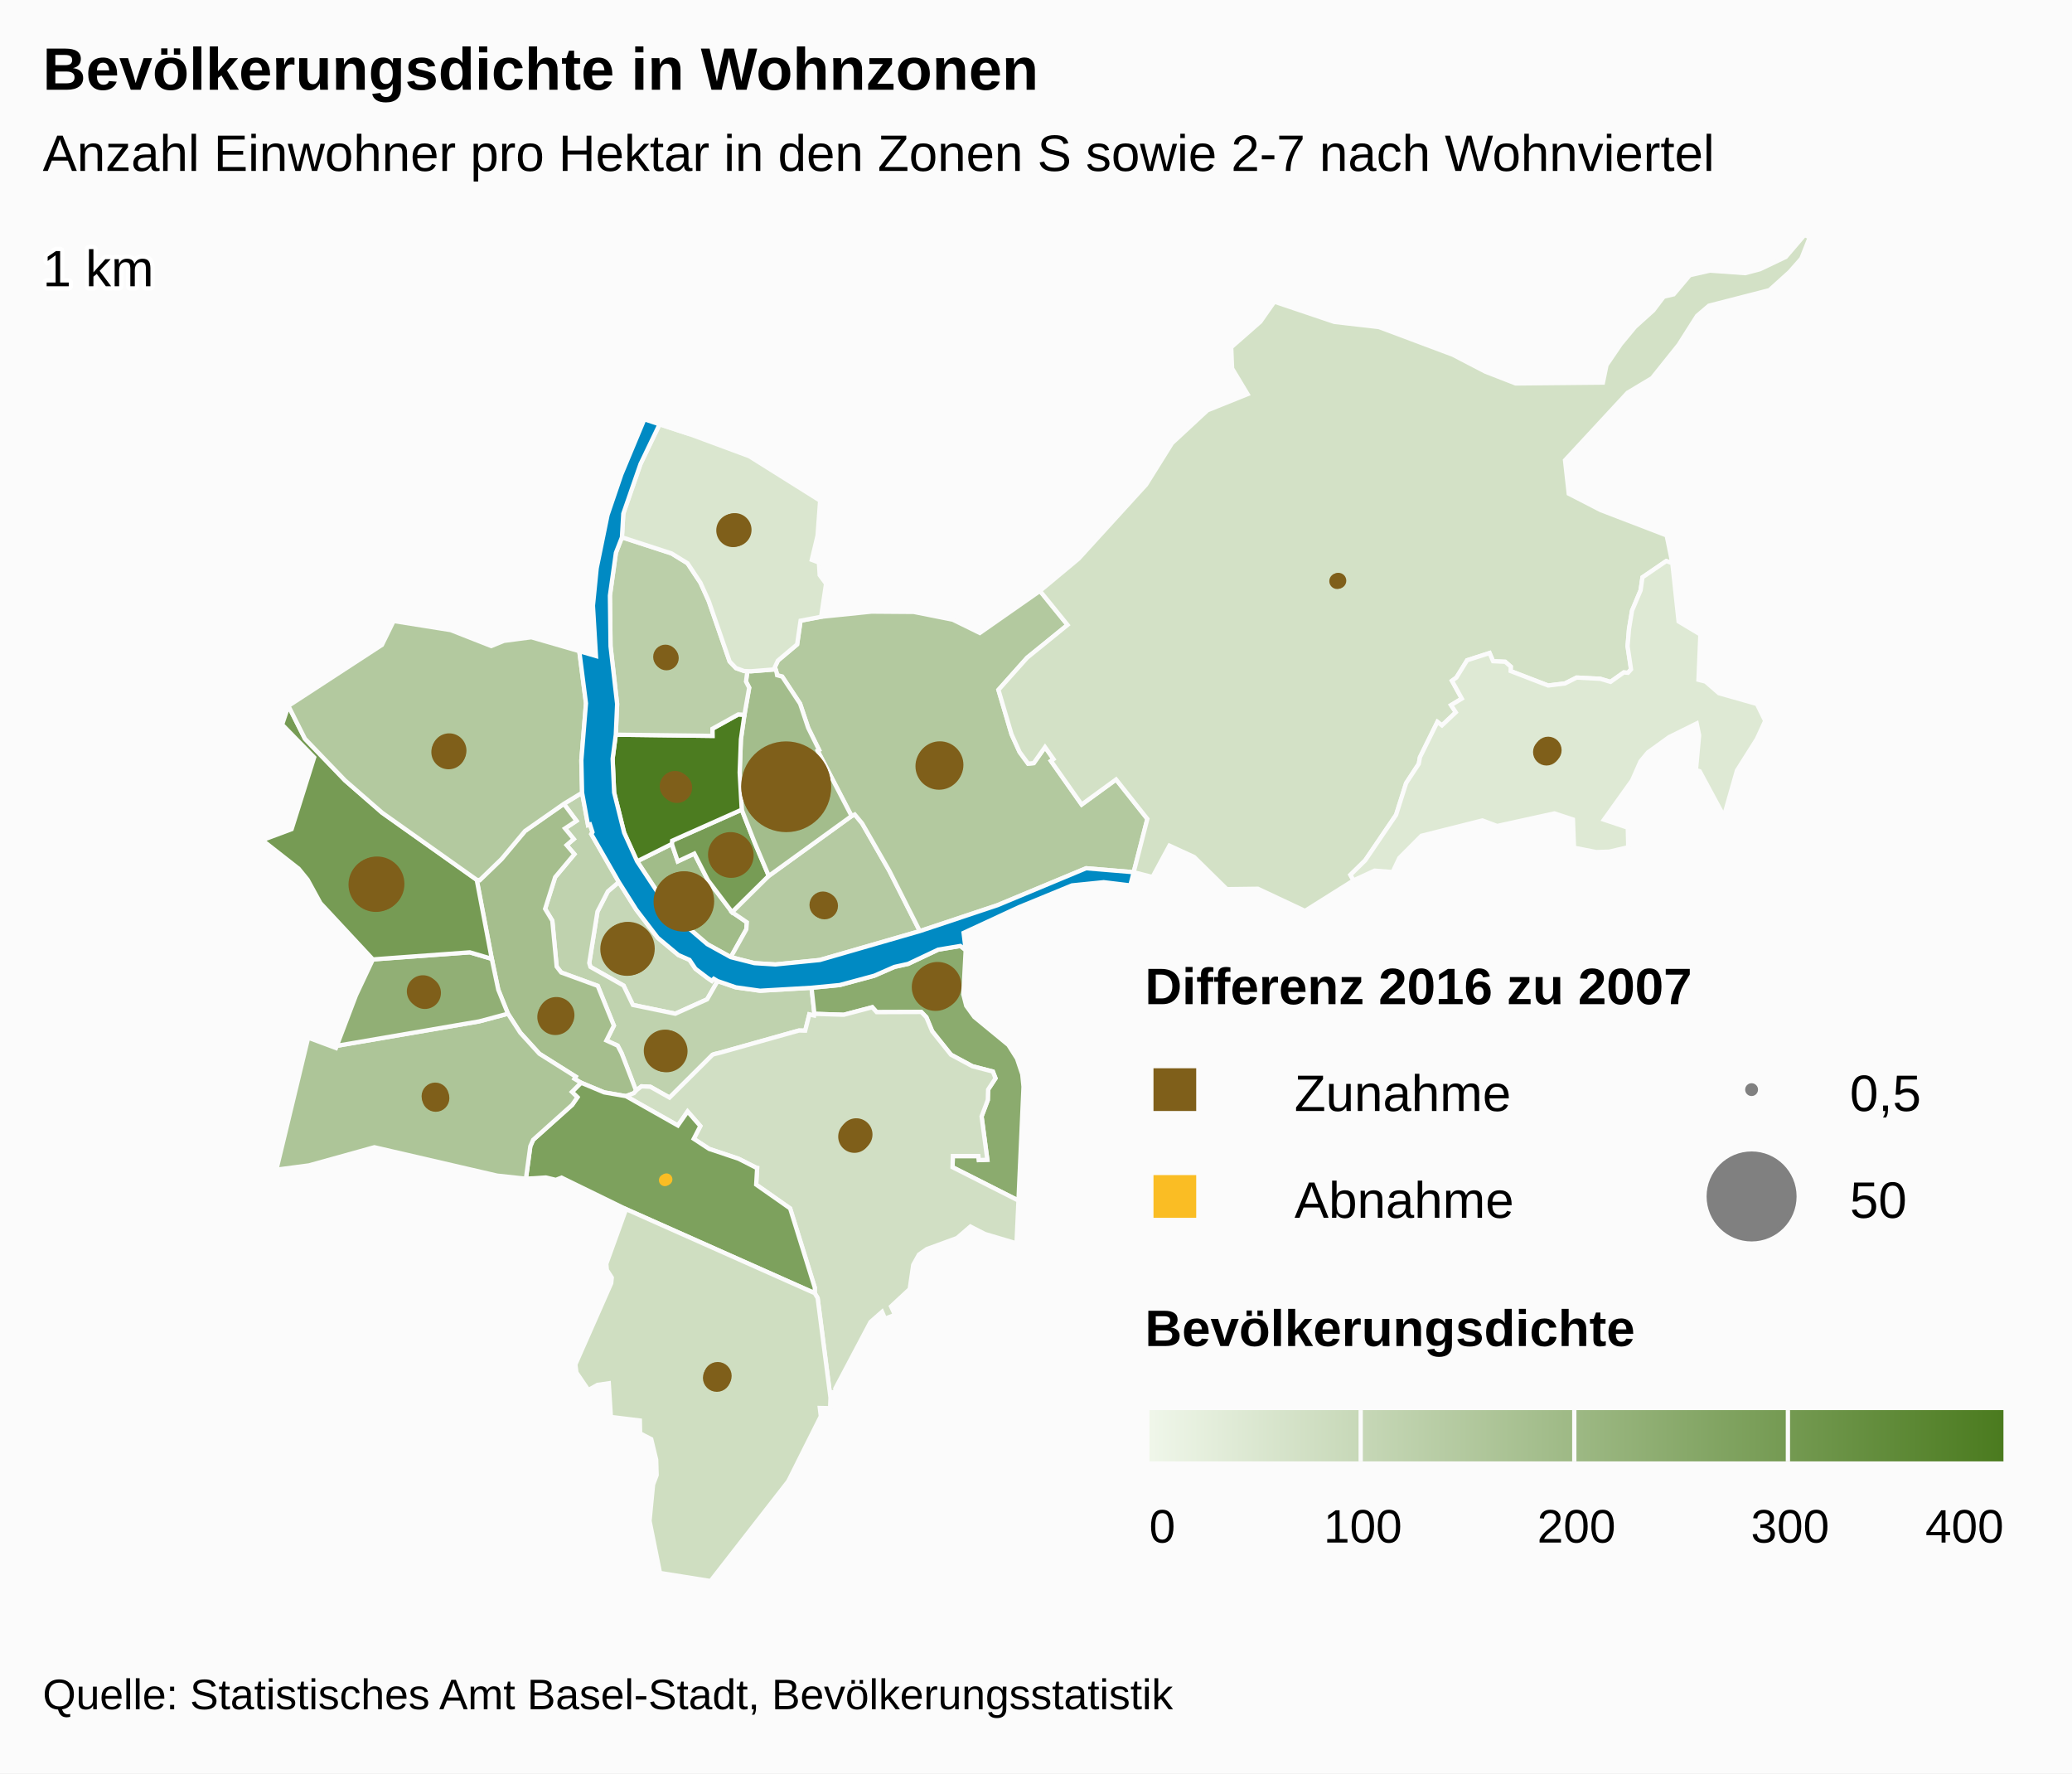
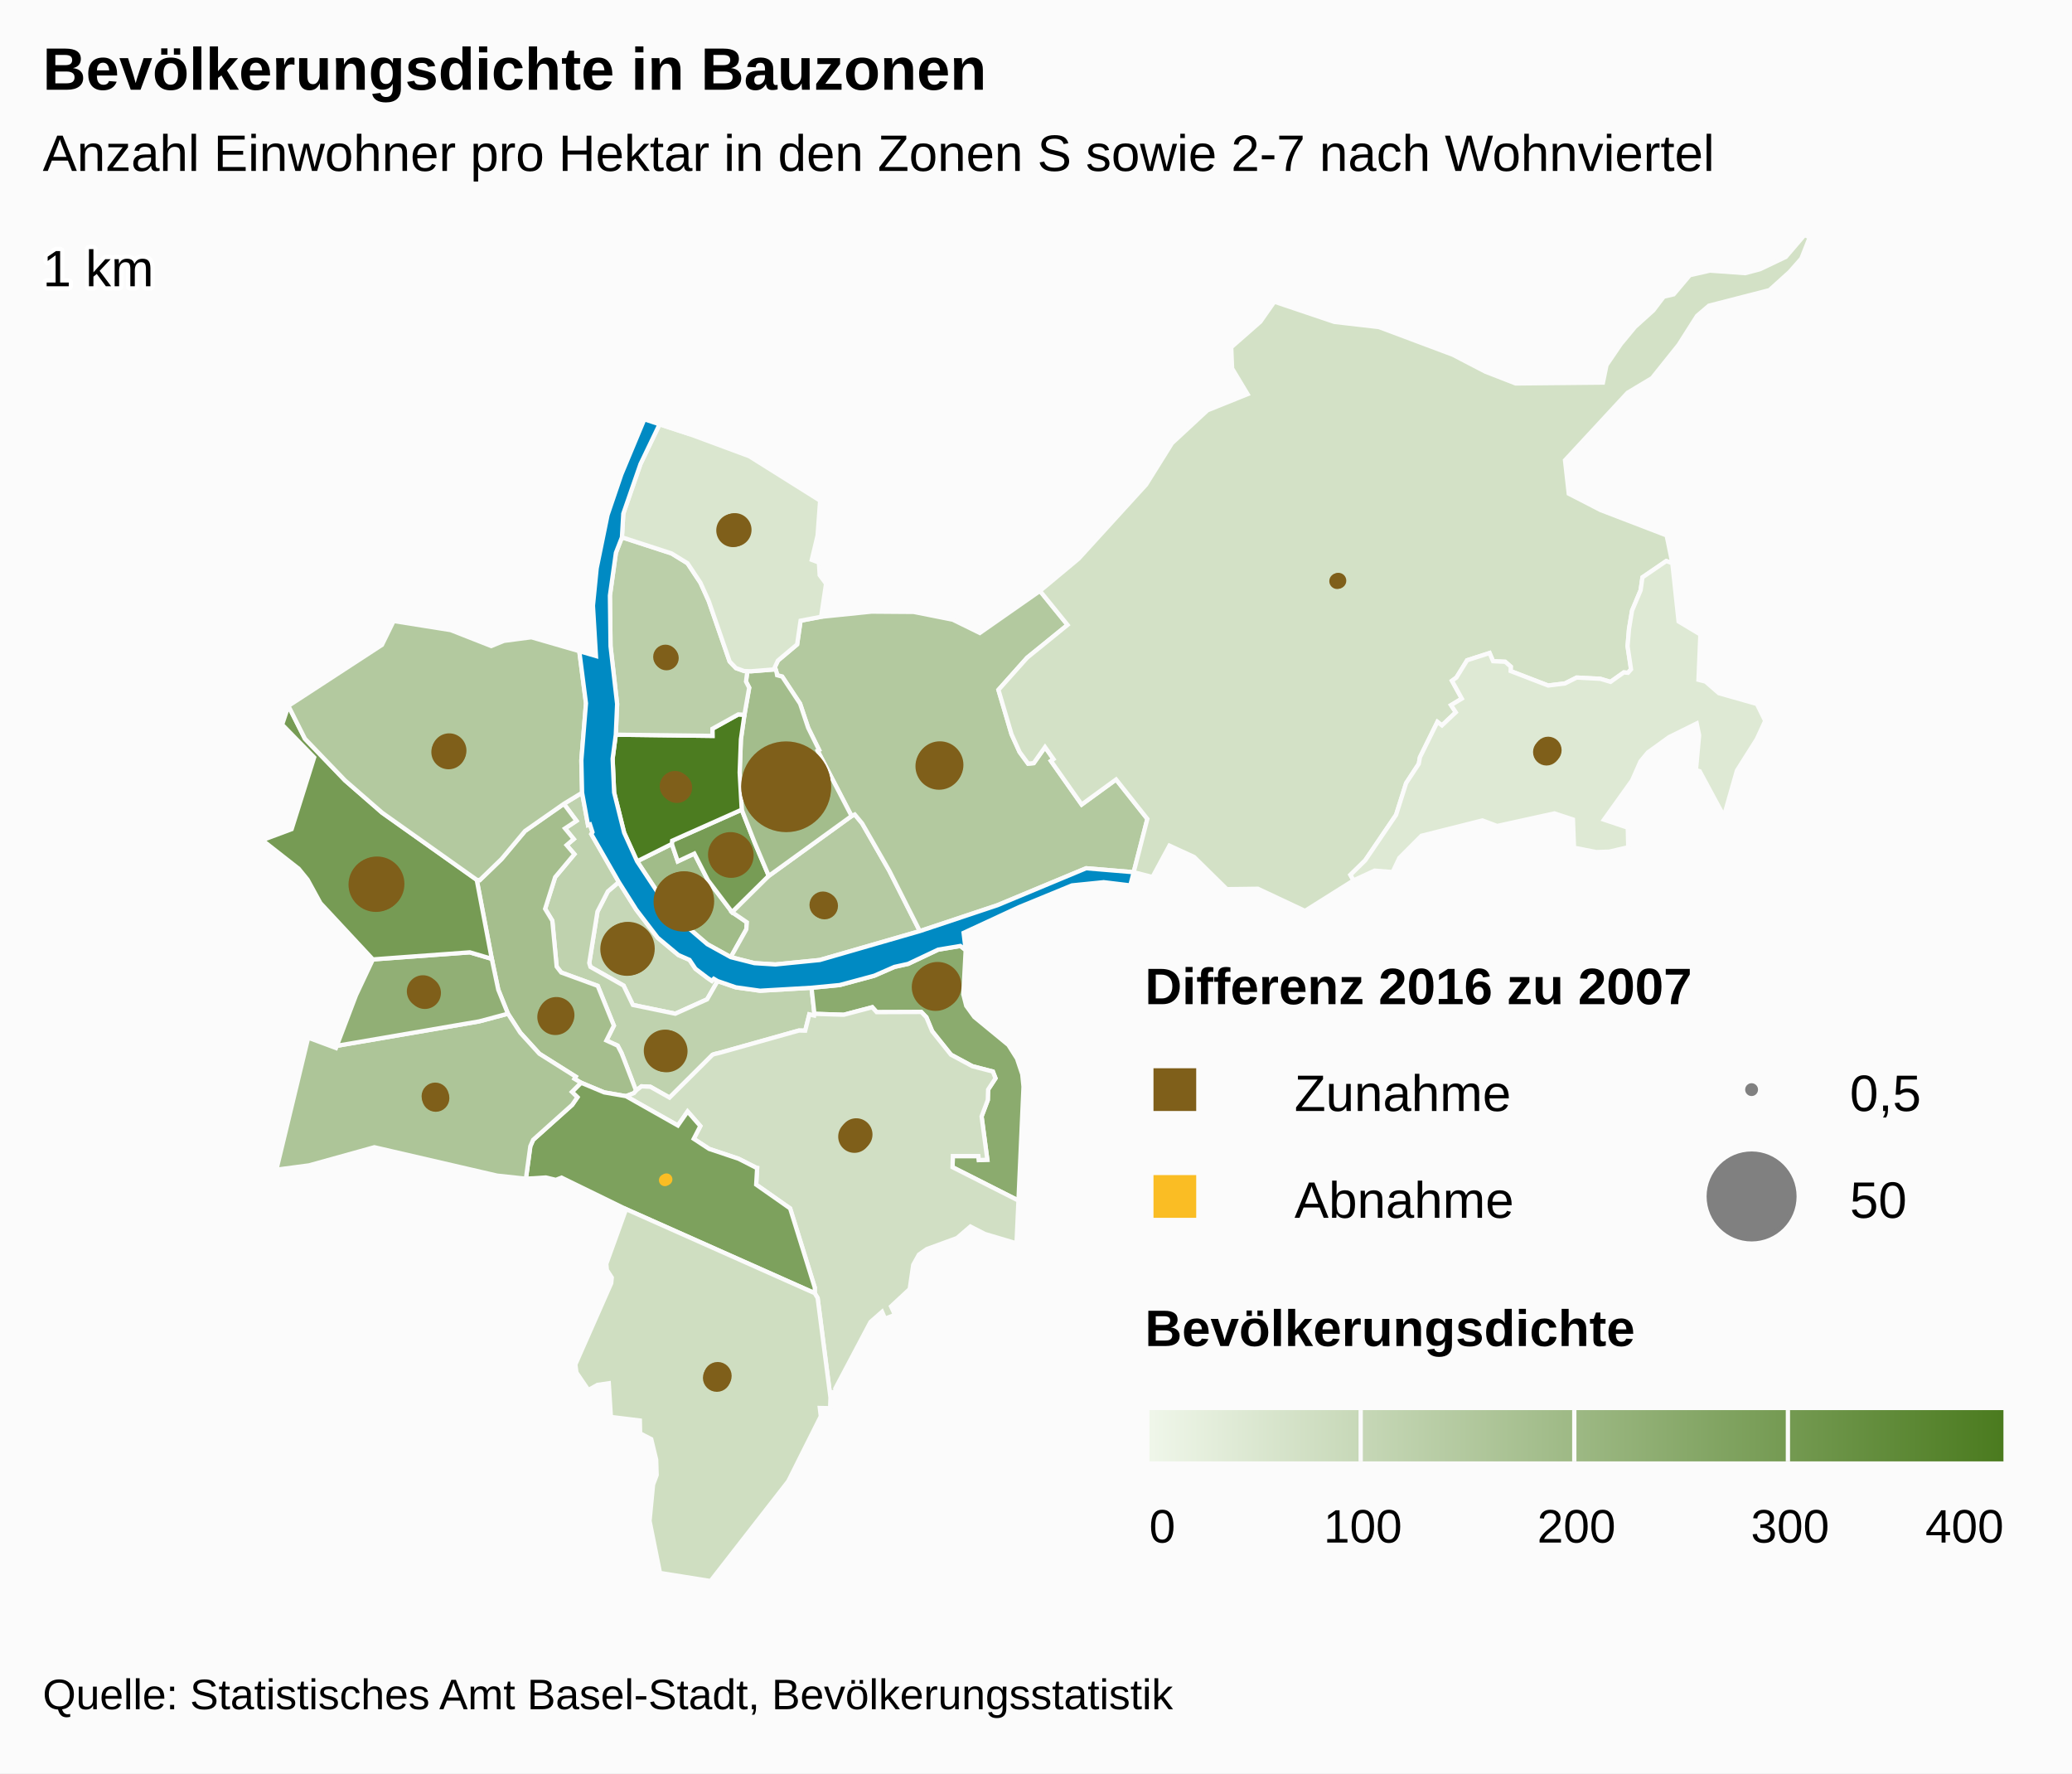
<svg xmlns="http://www.w3.org/2000/svg" version="1.1" class="highcharts-root" style="font-family:arial;font-size:12px;" viewBox="0 0 485 415">
  <defs>
    <linearGradient x1="0" y1="0" x2="1" y2="0" id="b">
      <stop offset="0" stop-color="#eff6e9" stop-opacity="1" />
      <stop offset="1" stop-color="#4b7b1f" stop-opacity="1" />
    </linearGradient>
    <clipPath id="a">
      <rect x="0" y="0" width="465" height="315" fill="none" />
    </clipPath>
  </defs>
  <rect fill="#fbfbfb" class="highcharts-background" x="0" y="0" width="485" height="415" rx="0" ry="0" />
  <rect fill="none" class="highcharts-plot-background" x="10" y="55" width="465" height="315" />
  <g class="highcharts-pane-group" />
  <rect fill="none" class="highcharts-plot-border" x="10" y="55" width="465" height="315" />
  <g class="highcharts-series-group">
    <g class="highcharts-series highcharts-series-0 highcharts-map-series highcharts-color-0 " transform="translate(10,55) scale(1 1)">
      <g transform="translate(0,0) scale(1 1)">
        <path fill="rgb(198,215,183)" d="M 157.972 174.592 L 157.077 174.065 156.625 174.551 155.563 173.825 152.79 171.721 151.401 169.638 148.789 168.493 143.944 164.445 138.938 157.892 134.848 151.419 132.278 153.614 129.849 158.347 127.928 170.361 128.205 171.278 135.964 175.655 138.146 180.185 148.061 182.233 155.517 178.87 157.972 174.592 Z" stroke="#fbfbfb" stroke-width="1" vector-effect="non-scaling-stroke" class="highcharts-point highcharts-color-0" />
        <path fill="rgb(191,210,174)" d="M 121.977 133.12 L 124.936 137.091 122.254 138.872 124.295 141.357 122.63 142.778 124.451 144.898 119.943 150.282 117.598 157.691 119.281 160.466 120.302 171.215 121.365 172.593 129.912 175.717 133.69 185.026 131.948 188.505 134.58 189.712 135.475 191.423 135.643 191.842 136.189 193.237 138.887 200.247 138.887 200.247 139.017 200.104 140.161 199.229 142.239 199.335 146.721 201.865 156.783 191.842 157.187 191.697 157.629 191.582 158.457 191.385 176.971 186.179 177.086 186.168 178.478 186.203 179.439 182.393 180.56 182.655 180.63 182.263 179.953 176.156 167.912 176.855 162.232 176.058 157.972 174.592 155.517 178.87 148.061 182.233 138.146 180.185 135.964 175.655 128.205 171.278 127.928 170.361 129.849 158.347 132.278 153.614 134.848 151.419 128.409 140.194 128.681 139.746 128.095 137.936 127.639 138.083 126.254 130.516 121.977 133.12 Z" stroke="#fbfbfb" stroke-width="1" vector-effect="non-scaling-stroke" class="highcharts-point highcharts-color-0" />
        <path fill="rgb(165,190,141)" d="M 121.977 133.12 L 124.936 137.091 122.254 138.872 124.295 141.357 122.63 142.778 124.451 144.898 119.943 150.282 117.598 157.691 119.281 160.466 120.302 171.215 121.365 172.593 129.912 175.717 133.69 185.026 131.948 188.505 134.58 189.712 135.475 191.423 135.643 191.842 136.189 193.237 138.887 200.247 138.887 200.247 138.362 200.826 136.522 201.534 136.494 201.524 131.423 200.646 126.006 198.385 124.453 197.454 124.755 196.962 116.254 191.603 111.783 186.688 108.895 182.23 106.632 176.616 105.112 169.391 101.59 150.901 102.302 150.966 107.387 146.048 112.893 139.471 121.977 133.12 Z" stroke="#fbfbfb" stroke-width="1" vector-effect="non-scaling-stroke" class="highcharts-point highcharts-color-0" />
        <path fill="rgb(139,171,110)" d="M 216.038 167.338 L 215.489 177.701 216.166 180.385 218.061 183.003 226.039 189.559 228.056 192.744 229.279 196.4 229.573 199.314 228.392 225.964 212.962 218.156 213.041 215.55 219.022 215.554 219.126 216.488 221.11 216.408 219.762 206.28 221.218 202.433 221.288 199.992 223.02 197.347 222.403 195.767 217.615 194.528 212.593 191.828 208.195 186.331 206.842 183.068 205.651 181.829 195.208 181.868 194.177 180.719 187.502 182.482 180.63 182.263 179.953 176.156 186.563 175.522 194.647 173.34 199.351 171.282 202.565 170.569 209.596 167.243 214.792 166.377 216.038 167.338 Z" stroke="#fbfbfb" stroke-width="1" vector-effect="non-scaling-stroke" class="highcharts-point highcharts-color-0" />
        <path fill="rgb(209,223,196)" d="M 136.55 201.544 L 148.667 208.394 150.948 205.117 153.927 208.527 152.386 211.508 155.98 213.866 162.881 216.177 166.978 218.26 167.009 218.293 167.018 218.305 167.074 218.321 167.226 218.346 167.001 222.229 174.946 227.8 180.721 246.347 180.709 247.637 181.387 248.779 184.392 272.094 184.565 270.855 185.584 270.713 185.519 269.965 193.763 254.374 196.467 251.998 197.158 253.604 199.488 252.705 198.568 250.728 202.936 246.669 203.761 241.001 205.103 238.601 206.936 237.319 214.015 234.726 217.143 232.038 220.524 233.772 227.94 235.974 228.392 225.964 212.962 218.156 213.041 215.55 219.022 215.554 219.126 216.488 221.11 216.408 219.762 206.28 221.218 202.433 221.288 199.992 223.02 197.347 222.403 195.767 217.615 194.528 212.593 191.828 208.195 186.331 206.842 183.068 205.651 181.829 195.208 181.868 194.177 180.719 187.502 182.482 180.63 182.263 180.56 182.655 179.439 182.393 178.478 186.203 177.086 186.168 176.971 186.179 158.457 191.385 157.629 191.582 157.187 191.697 156.783 191.842 146.721 201.865 142.239 199.335 140.161 199.229 139.017 200.104 138.887 200.247 138.362 200.826 136.522 201.534 136.55 201.544 Z" stroke="#fbfbfb" stroke-width="1" vector-effect="non-scaling-stroke" class="highcharts-point highcharts-color-0" />
        <path fill="rgb(125,161,93)" d="M 136.494 201.524 L 136.55 201.544 148.667 208.394 150.948 205.117 153.927 208.527 152.386 211.508 155.98 213.866 162.881 216.177 166.978 218.26 167.009 218.293 167.018 218.305 167.074 218.321 167.226 218.346 167.001 222.229 174.946 227.8 180.721 246.347 180.709 247.637 136.546 227.971 121.434 220.594 120.11 221.12 117.769 220.561 113.099 220.851 114.136 213.251 114.797 211.746 123.941 203.552 125.155 201.779 123.872 200.529 126.006 198.385 131.423 200.646 136.494 201.524 Z" stroke="#fbfbfb" stroke-width="1" vector-effect="non-scaling-stroke" class="highcharts-point highcharts-color-0" />
        <path fill="rgb(207,222,193)" d="M 136.546 227.971 L 180.709 247.637 181.387 248.779 184.392 272.094 184.307 274.549 181.893 274.497 182.127 276.448 174.503 291.651 156.324 315 144.494 313.108 142.044 300.922 142.87 292.44 143.708 290.203 143.595 286.596 142.436 281.789 139.836 280.444 139.776 277.433 132.996 276.599 132.502 268.715 129.859 269.095 127.726 270.3 124.927 266.203 124.683 264.319 133.074 245.296 133.202 243.988 132.058 242.212 131.923 240.766 136.546 227.971 Z" stroke="#fbfbfb" stroke-width="1" vector-effect="non-scaling-stroke" class="highcharts-point highcharts-color-0" />
        <path fill="rgb(173,197,152)" d="M 123.872 200.529 L 125.155 201.779 123.941 203.552 114.797 211.746 114.136 213.251 113.099 220.851 106.369 220.126 77.629 213.483 62.322 217.729 54.7 218.732 62.138 187.843 68.637 190.261 68.832 189.747 102.156 184.029 108.895 182.23 111.783 186.688 116.254 191.603 124.755 196.962 124.453 197.454 126.006 198.385 123.872 200.529 Z" stroke="#fbfbfb" stroke-width="1" vector-effect="non-scaling-stroke" class="highcharts-point highcharts-color-0" />
        <path fill="rgb(145,175,117)" d="M 80.807 169.266 L 77.282 169.526 73.334 177.906 68.832 189.747 102.156 184.029 108.895 182.23 106.632 176.616 105.112 169.391 99.962 167.87 84.021 169.029 80.807 169.266 Z" stroke="#fbfbfb" stroke-width="1" vector-effect="non-scaling-stroke" class="highcharts-point highcharts-color-0" />
        <path fill="rgb(118,155,84)" d="M 80.807 169.266 L 77.282 169.526 65.004 156.342 61.999 150.851 59.928 148.307 51.39 141.614 58.261 139.047 63.541 122.253 56.046 114.571 57.504 110.195 61.379 117.884 70.76 127.635 79.439 135.192 101.59 150.901 105.112 169.391 99.962 167.87 84.021 169.029 80.807 169.266 Z" stroke="#fbfbfb" stroke-width="1" vector-effect="non-scaling-stroke" class="highcharts-point highcharts-color-0" />
        <path fill="rgb(179,201,159)" d="M 121.977 133.12 L 112.893 139.471 107.387 146.048 102.302 150.966 101.59 150.901 79.439 135.192 70.76 127.635 61.379 117.884 57.504 110.195 79.403 95.922 82.137 90.336 95.495 92.459 104.984 96.187 107.978 94.973 114.375 94.135 125.597 97.387 127.163 109.597 126.08 122.924 126.254 130.516 121.977 133.12 Z" stroke="#fbfbfb" stroke-width="1" vector-effect="non-scaling-stroke" class="highcharts-point highcharts-color-0" />
        <path fill="rgb(161,188,137)" d="M 161.054 168.999 L 164.692 162.493 164.822 160.843 161.369 158.477 155.718 151.008 152.524 144.761 148.645 146.58 147.259 142.505 139.128 146.566 147.251 158.828 155.563 165.963 161.054 168.999 Z" stroke="#fbfbfb" stroke-width="1" vector-effect="non-scaling-stroke" class="highcharts-point highcharts-color-0" />
        <path fill="rgb(119,156,85)" d="M 161.369 158.477 L 155.718 151.008 152.524 144.761 148.645 146.58 147.259 142.505 147.329 141.75 163.62 134.483 166.623 142.133 167.809 144.947 169.948 149.986 161.369 158.477 Z" stroke="#fbfbfb" stroke-width="1" vector-effect="non-scaling-stroke" class="highcharts-point highcharts-color-0" />
        <path fill="rgb(181,202,162)" d="M 161.369 158.477 L 169.948 149.986 189.329 135.972 190.074 135.613 191.795 137.684 198.182 148.818 205.304 162.905 181.887 169.668 171.496 170.707 166.592 170.404 161.054 168.999 164.692 162.493 164.822 160.843 161.369 158.477 Z" stroke="#fbfbfb" stroke-width="1" vector-effect="non-scaling-stroke" class="highcharts-point highcharts-color-0" />
        <path fill="rgb(179,201,159)" d="M 171.789 102.426 L 171.895 103.017 173.089 103.338 177.274 109.672 179.171 115.342 181.72 120.497 181.38 120.682 189.329 135.972 190.074 135.613 191.795 137.684 198.182 148.818 205.304 162.905 223.452 156.852 244.234 148.193 255.365 149.119 255.365 149.119 258.564 136.649 251.243 127.417 243.187 133.281 236.516 123.814 235.998 123.078 236.599 122.654 234.612 119.835 231.969 123.591 230.652 123.712 228.665 121.006 226.775 116.844 225.33 111.948 223.705 106.445 230.432 98.914 239.883 91.246 233.427 83.289 219.35 93.128 213.019 90.024 203.884 88.209 193.998 88.136 182.198 89.343 177.393 90.258 176.585 95.807 172.089 99.592 171.372 101.125 171.789 102.426 Z" stroke="#fbfbfb" stroke-width="1" vector-effect="non-scaling-stroke" class="highcharts-point highcharts-color-0" />
        <path fill="rgb(163,189,140)" d="M 171.789 102.426 L 171.895 103.017 173.089 103.338 177.274 109.672 179.171 115.342 181.72 120.497 181.38 120.682 189.329 135.972 169.948 149.986 167.809 144.947 166.623 142.133 163.62 134.483 163.137 125.786 163.426 118.027 164.249 112.276 165.365 105.947 164.62 104.5 164.935 102.065 164.935 102.065 165.8 102.093 171.536 101.638 171.789 102.426 Z" stroke="#fbfbfb" stroke-width="1" vector-effect="non-scaling-stroke" class="highcharts-point highcharts-color-0" />
        <path fill="rgb(76,124,32)" d="M 164.249 112.276 L 163.426 118.027 163.137 125.786 163.62 134.483 147.329 141.75 147.259 142.505 139.128 146.566 136.098 139.882 133.752 130.478 133.397 122.564 134.14 116.935 156.776 117.214 156.76 115.546 162.817 112.186 164.249 112.276 Z" stroke="#fbfbfb" stroke-width="1" vector-effect="non-scaling-stroke" class="highcharts-point highcharts-color-0" />
        <path fill="rgb(187,207,169)" d="M 164.249 112.276 L 162.817 112.186 156.76 115.546 156.776 117.214 134.14 116.935 134.453 109.749 132.912 96.241 132.765 84.375 134.169 74.356 135.578 70.739 147.176 74.51 150.925 76.811 153.958 81.383 155.894 85.666 160.787 99.809 162.265 101.349 164.188 102.042 164.935 102.065 164.935 102.065 164.62 104.5 165.365 105.947 164.249 112.276 Z" stroke="#fbfbfb" stroke-width="1" vector-effect="non-scaling-stroke" class="highcharts-point highcharts-color-0" />
        <path fill="rgb(218,230,207)" d="M 164.188 102.042 L 162.265 101.349 160.787 99.809 155.894 85.666 153.958 81.383 150.925 76.811 147.176 74.51 135.578 70.739 135.898 65.204 139.923 53.588 144.387 44.293 151.58 46.654 165.392 51.772 181.968 62.17 181.37 70.336 180.012 76.023 181.681 76.646 181.865 79.6 183.355 81.603 182.198 89.343 177.393 90.258 176.585 95.807 172.089 99.592 171.372 101.125 171.536 101.638 165.8 102.093 164.935 102.065 164.188 102.042 Z" stroke="#fbfbfb" stroke-width="1" vector-effect="non-scaling-stroke" class="highcharts-point highcharts-color-0" />
        <path fill="rgb(211,225,198)" d="M 235.998 123.078 L 236.599 122.654 234.612 119.835 231.969 123.591 230.652 123.712 228.665 121.006 226.775 116.844 225.33 111.948 223.705 106.445 230.432 98.914 239.883 91.246 233.427 83.289 242.466 75.762 258.27 58.42 264.327 48.723 272.627 41.027 282.022 37.243 278.404 31.22 278.199 26.274 285.014 20.292 288.296 15.603 302.342 20.337 312.786 21.545 330.064 28.017 337.708 31.988 344.776 34.74 365.204 34.539 366.045 30.445 369.376 25.549 372.702 21.525 376.997 17.648 379.439 14.43 381.763 13.88 385.547 9.402 390.259 8.333 398.506 8.924 401.967 8.008 408.01 5.124 412.391 0 413.61 0.546 411.656 5.495 408.9 8.63 404.17 12.9 390.017 16.54 387.234 18.915 382.915 25.709 376.69 33.485 370.967 36.91 356.324 52.713 357.199 60.531 364.681 64.381 380.115 70.304 381.45 76.806 380.027 76.302 374.455 80.11 374.025 83.134 372.02 87.901 371.308 92.199 370.971 96.227 371.783 101.639 371.06 102.453 370.681 102.419 370.089 102.365 366.981 104.571 364.588 103.859 359.065 103.567 356.325 104.943 352.379 105.429 343.595 102.045 343.635 101.014 342.326 99.872 339.488 99.738 338.668 97.827 333.411 99.52 330.908 103.562 329.871 104.32 332.17 108.495 329.657 110.017 330.762 111.698 327.524 114.759 326.465 113.947 322.374 122.208 322.097 123.762 319.145 128.259 316.782 135.706 309.557 146.347 306.097 149.751 306.829 151.032 295.466 158.172 284.435 152.989 277.161 153.085 269.507 145.549 263.736 142.902 259.773 150.239 255.365 149.119 258.564 136.649 251.243 127.417 243.187 133.281 236.516 123.814 235.998 123.078 Z" stroke="#fbfbfb" stroke-width="1" vector-effect="non-scaling-stroke" class="highcharts-point highcharts-color-0" />
        <path fill="rgb(222,233,212)" d="M 371.06 102.453 L 371.783 101.639 370.971 96.227 371.308 92.199 372.02 87.901 374.025 83.134 374.455 80.11 380.027 76.302 381.45 76.806 382.908 90.43 388.008 93.491 387.565 104.091 389.221 104.509 392.353 107.227 401.247 109.75 403.189 113.699 401.214 117.985 396.57 125.326 393.527 136.018 387.849 125.479 386.981 125.213 387.721 117.071 387.153 114.305 380.705 117.487 375.71 121.094 373.995 123.173 372.03 127.629 365.443 136.827 371.015 138.696 371.124 143.271 366.692 144.301 363.664 144.406 358.436 143.385 358.185 136.782 353.853 135.352 340.438 138.296 336.985 137.001 322.724 140.59 317.537 145.797 315.981 149.078 311.758 148.749 306.829 151.032 306.097 149.751 309.557 146.347 316.782 135.706 319.145 128.259 322.097 123.762 322.374 122.208 326.465 113.947 327.524 114.759 330.762 111.698 329.657 110.017 332.17 108.495 329.871 104.32 330.908 103.562 333.411 99.52 338.668 97.827 339.488 99.738 342.326 99.872 343.635 101.014 343.595 102.045 352.379 105.429 356.325 104.943 359.065 103.567 364.588 103.859 366.981 104.571 370.089 102.365 370.681 102.419 371.06 102.453 Z" stroke="#fbfbfb" stroke-width="1" vector-effect="non-scaling-stroke" class="highcharts-point highcharts-color-0" />
      </g>
    </g>
    <g class="highcharts-markers highcharts-series-0 highcharts-map-series highcharts-color-0 " transform="translate(10,55) scale(1 1)" clip-path="none" />
    <g class="highcharts-series highcharts-series-1 highcharts-map-series highcharts-color-1 " visibility="hidden" transform="translate(10,55) scale(1 1)" />
    <g class="highcharts-markers highcharts-series-1 highcharts-map-series highcharts-color-1 " visibility="hidden" transform="translate(10,55) scale(1 1)" clip-path="none" />
    <g class="highcharts-series highcharts-series-2 highcharts-map-series highcharts-color-undefined " transform="translate(10,55) scale(1 1)">
      <g transform="translate(0,0) scale(1 1)">
        <path fill="#008AC3" d="M 161.054 168.999 L 166.592 170.404 171.496 170.707 181.887 169.668 205.304 162.905 223.452 156.852 244.234 148.193 255.365 149.119 254.572 152.208 248.343 151.455 240.93 152.203 228.554 157.285 215.554 163.309 216.038 167.338 214.792 166.377 209.596 167.243 202.565 170.569 199.351 171.282 194.647 173.34 186.563 175.522 179.953 176.156 167.912 176.855 162.232 176.058 157.972 174.592 157.077 174.065 156.625 174.551 155.563 173.825 152.79 171.721 151.401 169.638 148.789 168.493 143.944 164.445 138.938 157.892 134.848 151.419 128.409 140.194 128.681 139.746 128.095 137.936 127.639 138.083 126.254 130.516 126.08 122.924 127.163 109.597 125.597 97.387 129.501 98.527 128.794 86.742 129.67 77.979 132.216 65.521 135.442 56.037 140.823 43.124 151.58 46.654 144.387 44.293 139.923 53.588 135.898 65.204 135.578 70.739 134.169 74.356 132.765 84.375 132.912 96.241 134.453 109.749 134.14 116.935 133.397 122.564 133.752 130.478 136.098 139.882 139.128 146.566 147.251 158.828 155.563 165.963 161.054 168.999 Z" stroke="#fbfbfb" stroke-width="1" vector-effect="non-scaling-stroke" class="highcharts-point" />
      </g>
    </g>
    <g class="highcharts-markers highcharts-series-2 highcharts-map-series highcharts-color-undefined " transform="translate(10,55) scale(1 1)" clip-path="none" />
    <g class="highcharts-series highcharts-series-3 highcharts-mapline-series highcharts-color-undefined " transform="translate(10,55) scale(1 1)">
      <g transform="translate(0,0) scale(1 1)">
        <path fill="none" d="M 2611898.998,1267399.905 " stroke="black" stroke-width="1" vector-effect="non-scaling-stroke" class="highcharts-point" />
      </g>
    </g>
    <g class="highcharts-markers highcharts-series-3 highcharts-mapline-series highcharts-color-undefined " transform="translate(10,55) scale(1 1)" clip-path="none" />
    <g class="highcharts-series highcharts-series-4 highcharts-mappie-series highcharts-color-undefined " transform="translate(10,55) scale(1 1)">
      <path fill="#7F5F1A" d="M 136.779 161.344 A 5.762 5.762 0 1 1 136.772 161.344 M 136.78 167.106 A 0 0 0 1 0 136.78 167.106 " transform="translate(0,0)" stroke="#7F5F1A" stroke-width="1" stroke-linejoin="round" class="highcharts-point highcharts-color-0" />
    </g>
    <g class="highcharts-markers highcharts-series-4 highcharts-mappie-series highcharts-color-undefined " transform="translate(10,55) scale(1 1)" />
    <g class="highcharts-series highcharts-series-5 highcharts-mappie-series highcharts-color-undefined " transform="translate(10,55) scale(1 1)">
      <path fill="#7F5F1A" d="M 145.637 186.462 A 4.441 4.441 0 1 1 145.632 186.462 M 145.638 190.902 A 0 0 0 1 0 145.638 190.902 " transform="translate(0,0)" stroke="#7F5F1A" stroke-width="1" stroke-linejoin="round" class="highcharts-point highcharts-color-0" />
    </g>
    <g class="highcharts-markers highcharts-series-5 highcharts-mappie-series highcharts-color-undefined " transform="translate(10,55) scale(1 1)" />
    <g class="highcharts-series highcharts-series-6 highcharts-mappie-series highcharts-color-undefined " transform="translate(10,55) scale(1 1)">
      <path fill="#7F5F1A" d="M 120.238 178.826 A 3.726 3.726 0 1 1 120.234 178.826 M 120.239 182.552 A 0 0 0 1 0 120.239 182.552 " transform="translate(0,0)" stroke="#7F5F1A" stroke-width="1" stroke-linejoin="round" class="highcharts-point highcharts-color-0" />
    </g>
    <g class="highcharts-markers highcharts-series-6 highcharts-mappie-series highcharts-color-undefined " transform="translate(10,55) scale(1 1)" />
    <g class="highcharts-series highcharts-series-7 highcharts-mappie-series highcharts-color-undefined " transform="translate(10,55) scale(1 1)">
      <path fill="#7F5F1A" d="M 209.476 170.617 A 5.075 5.075 0 1 1 209.47 170.617 M 209.477 175.692 A 0 0 0 1 0 209.477 175.692 " transform="translate(0,0)" stroke="#7F5F1A" stroke-width="1" stroke-linejoin="round" class="highcharts-point highcharts-color-0" />
    </g>
    <g class="highcharts-markers highcharts-series-7 highcharts-mappie-series highcharts-color-undefined " transform="translate(10,55) scale(1 1)" />
    <g class="highcharts-series highcharts-series-8 highcharts-mappie-series highcharts-color-undefined " transform="translate(10,55) scale(1 1)">
      <path fill="#7F5F1A" d="M 190.433 207.204 A 3.296 3.296 0 1 1 190.429 207.204 M 190.434 210.501 A 0 0 0 1 0 190.434 210.501 " transform="translate(0,0)" stroke="#7F5F1A" stroke-width="1" stroke-linejoin="round" class="highcharts-point highcharts-color-0" />
    </g>
    <g class="highcharts-markers highcharts-series-8 highcharts-mappie-series highcharts-color-undefined " transform="translate(10,55) scale(1 1)" />
    <g class="highcharts-series highcharts-series-9 highcharts-mappie-series highcharts-color-undefined " transform="translate(10,55) scale(1 1)">
      <path fill="#FABD24" d="M 145.631 220.301 A 0.897 0.897 0 1 1 145.63 220.301 M 145.631 221.198 A 0 0 0 1 0 145.631 221.198 " transform="translate(0,0)" stroke="#FABD24" stroke-width="1" stroke-linejoin="round" class="highcharts-point highcharts-color-0" />
    </g>
    <g class="highcharts-markers highcharts-series-9 highcharts-mappie-series highcharts-color-undefined " transform="translate(10,55) scale(1 1)" />
    <g class="highcharts-series highcharts-series-10 highcharts-mappie-series highcharts-color-undefined " transform="translate(10,55) scale(1 1)">
      <path fill="#7F5F1A" d="M 157.8 264.695 A 2.765 2.765 0 1 1 157.797 264.695 M 157.801 267.46 A 0 0 0 1 0 157.801 267.46 " transform="translate(0,0)" stroke="#7F5F1A" stroke-width="1" stroke-linejoin="round" class="highcharts-point highcharts-color-0" />
    </g>
    <g class="highcharts-markers highcharts-series-10 highcharts-mappie-series highcharts-color-undefined " transform="translate(10,55) scale(1 1)" />
    <g class="highcharts-series highcharts-series-11 highcharts-mappie-series highcharts-color-undefined " transform="translate(10,55) scale(1 1)">
      <path fill="#7F5F1A" d="M 91.876 198.849 A 2.691 2.691 0 1 1 91.873 198.849 M 91.877 201.54 A 0 0 0 1 0 91.877 201.54 " transform="translate(0,0)" stroke="#7F5F1A" stroke-width="1" stroke-linejoin="round" class="highcharts-point highcharts-color-0" />
    </g>
    <g class="highcharts-markers highcharts-series-11 highcharts-mappie-series highcharts-color-undefined " transform="translate(10,55) scale(1 1)" />
    <g class="highcharts-series highcharts-series-12 highcharts-mappie-series highcharts-color-undefined " transform="translate(10,55) scale(1 1)">
      <path fill="#7F5F1A" d="M 89.451 174.093 A 3.266 3.266 0 1 1 89.447 174.093 M 89.451 177.358 A 0 0 0 1 0 89.451 177.358 " transform="translate(0,0)" stroke="#7F5F1A" stroke-width="1" stroke-linejoin="round" class="highcharts-point highcharts-color-0" />
    </g>
    <g class="highcharts-markers highcharts-series-12 highcharts-mappie-series highcharts-color-undefined " transform="translate(10,55) scale(1 1)" />
    <g class="highcharts-series highcharts-series-13 highcharts-mappie-series highcharts-color-undefined " transform="translate(10,55) scale(1 1)">
      <path fill="#7F5F1A" d="M 78.25 145.942 A 5.917 5.917 0 1 1 78.243 145.942 M 78.251 151.859 A 0 0 0 1 0 78.251 151.859 " transform="translate(0,0)" stroke="#7F5F1A" stroke-width="1" stroke-linejoin="round" class="highcharts-point highcharts-color-0" />
    </g>
    <g class="highcharts-markers highcharts-series-13 highcharts-mappie-series highcharts-color-undefined " transform="translate(10,55) scale(1 1)" />
    <g class="highcharts-series highcharts-series-14 highcharts-mappie-series highcharts-color-undefined " transform="translate(10,55) scale(1 1)">
      <path fill="#7F5F1A" d="M 95.154 117.119 A 3.532 3.532 0 1 1 95.15 117.119 M 95.155 120.651 A 0 0 0 1 0 95.155 120.651 " transform="translate(0,0)" stroke="#7F5F1A" stroke-width="1" stroke-linejoin="round" class="highcharts-point highcharts-color-0" />
    </g>
    <g class="highcharts-markers highcharts-series-14 highcharts-mappie-series highcharts-color-undefined " transform="translate(10,55) scale(1 1)" />
    <g class="highcharts-series highcharts-series-15 highcharts-mappie-series highcharts-color-undefined " transform="translate(10,55) scale(1 1)">
      <path fill="#7F5F1A" d="M 150.161 149.397 A 6.516 6.516 0 1 1 150.153 149.397 M 150.162 155.913 A 0 0 0 1 0 150.162 155.913 " transform="translate(0,0)" stroke="#7F5F1A" stroke-width="1" stroke-linejoin="round" class="highcharts-point highcharts-color-0" />
    </g>
    <g class="highcharts-markers highcharts-series-15 highcharts-mappie-series highcharts-color-undefined " transform="translate(10,55) scale(1 1)" />
    <g class="highcharts-series highcharts-series-16 highcharts-mappie-series highcharts-color-undefined " transform="translate(10,55) scale(1 1)">
      <path fill="#7F5F1A" d="M 161.14 140.407 A 4.768 4.768 0 1 1 161.135 140.407 M 161.141 145.175 A 0 0 0 1 0 161.141 145.175 " transform="translate(0,0)" stroke="#7F5F1A" stroke-width="1" stroke-linejoin="round" class="highcharts-point highcharts-color-0" />
    </g>
    <g class="highcharts-markers highcharts-series-16 highcharts-mappie-series highcharts-color-undefined " transform="translate(10,55) scale(1 1)" />
    <g class="highcharts-series highcharts-series-17 highcharts-mappie-series highcharts-color-undefined " transform="translate(10,55) scale(1 1)">
      <path fill="#7F5F1A" d="M 182.629 154.132 A 2.654 2.654 0 1 1 182.626 154.132 M 182.63 156.786 A 0 0 0 1 0 182.63 156.786 " transform="translate(0,0)" stroke="#7F5F1A" stroke-width="1" stroke-linejoin="round" class="highcharts-point highcharts-color-0" />
    </g>
    <g class="highcharts-markers highcharts-series-17 highcharts-mappie-series highcharts-color-undefined " transform="translate(10,55) scale(1 1)" />
    <g class="highcharts-series highcharts-series-18 highcharts-mappie-series highcharts-color-undefined " transform="translate(10,55) scale(1 1)">
      <path fill="#7F5F1A" d="M 209.803 119.291 A 5.015 5.015 0 1 1 209.797 119.291 M 209.804 124.306 A 0 0 0 1 0 209.804 124.306 " transform="translate(0,0)" stroke="#7F5F1A" stroke-width="1" stroke-linejoin="round" class="highcharts-point highcharts-color-0" />
    </g>
    <g class="highcharts-markers highcharts-series-18 highcharts-mappie-series highcharts-color-undefined " transform="translate(10,55) scale(1 1)" />
    <g class="highcharts-series highcharts-series-19 highcharts-mappie-series highcharts-color-undefined " transform="translate(10,55) scale(1 1)">
      <path fill="#7F5F1A" d="M 174.056 119.246 A 10 10 0 1 1 174.044 119.246 M 174.058 129.246 A 0 0 0 1 0 174.058 129.246 " transform="translate(0,0)" stroke="#7F5F1A" stroke-width="1" stroke-linejoin="round" class="highcharts-point highcharts-color-0" />
    </g>
    <g class="highcharts-markers highcharts-series-19 highcharts-mappie-series highcharts-color-undefined " transform="translate(10,55) scale(1 1)" />
    <g class="highcharts-series highcharts-series-20 highcharts-mappie-series highcharts-color-undefined " transform="translate(10,55) scale(1 1)">
      <path fill="#7F5F1A" d="M 148.437 126.264 A 3.075 3.075 0 1 1 148.434 126.264 M 148.438 129.339 A 0 0 0 1 0 148.438 129.339 " transform="translate(0,0)" stroke="#7F5F1A" stroke-width="1" stroke-linejoin="round" class="highcharts-point highcharts-color-0" />
    </g>
    <g class="highcharts-markers highcharts-series-20 highcharts-mappie-series highcharts-color-undefined " transform="translate(10,55) scale(1 1)" />
    <g class="highcharts-series highcharts-series-21 highcharts-mappie-series highcharts-color-undefined " transform="translate(10,55) scale(1 1)">
      <path fill="#7F5F1A" d="M 145.764 96.364 A 2.374 2.374 0 1 1 145.761 96.364 M 145.764 98.738 A 0 0 0 1 0 145.764 98.738 " transform="translate(0,0)" stroke="#7F5F1A" stroke-width="1" stroke-linejoin="round" class="highcharts-point highcharts-color-0" />
    </g>
    <g class="highcharts-markers highcharts-series-21 highcharts-mappie-series highcharts-color-undefined " transform="translate(10,55) scale(1 1)" />
    <g class="highcharts-series highcharts-series-22 highcharts-mappie-series highcharts-color-undefined " transform="translate(10,55) scale(1 1)">
      <path fill="#7F5F1A" d="M 161.577 65.709 A 3.416 3.416 0 1 1 161.573 65.709 M 161.578 69.125 A 0 0 0 1 0 161.578 69.125 " transform="translate(0,0)" stroke="#7F5F1A" stroke-width="1" stroke-linejoin="round" class="highcharts-point highcharts-color-0" />
    </g>
    <g class="highcharts-markers highcharts-series-22 highcharts-mappie-series highcharts-color-undefined " transform="translate(10,55) scale(1 1)" />
    <g class="highcharts-series highcharts-series-23 highcharts-mappie-series highcharts-color-undefined " transform="translate(10,55) scale(1 1)">
      <path fill="#7F5F1A" d="M 303.286 79.553 A 1.346 1.346 0 1 1 303.284 79.553 M 303.286 80.899 A 0 0 0 1 0 303.286 80.899 " transform="translate(0,0)" stroke="#7F5F1A" stroke-width="1" stroke-linejoin="round" class="highcharts-point highcharts-color-0" />
    </g>
    <g class="highcharts-markers highcharts-series-23 highcharts-mappie-series highcharts-color-undefined " transform="translate(10,55) scale(1 1)" />
    <g class="highcharts-series highcharts-series-24 highcharts-mappie-series highcharts-color-undefined " transform="translate(10,55) scale(1 1)">
      <path fill="#7F5F1A" d="M 352.382 117.902 A 2.654 2.654 0 1 1 352.379 117.902 M 352.383 120.556 A 0 0 0 1 0 352.383 120.556 " transform="translate(0,0)" stroke="#7F5F1A" stroke-width="1" stroke-linejoin="round" class="highcharts-point highcharts-color-0" />
    </g>
    <g class="highcharts-markers highcharts-series-24 highcharts-mappie-series highcharts-color-undefined " transform="translate(10,55) scale(1 1)" />
    <g class="highcharts-series highcharts-series-25 highcharts-mappie-series highcharts-color-undefined highcharts-tracker" transform="translate(10,55) scale(1 1)">
      <path fill="#7F5F1A" d="M 136.999 161.238 A 5.762 5.762 0 1 1 136.992 161.238 M 137 167 A 0 0 0 1 0 137 167 " transform="translate(0,0)" stroke="#7F5F1A" stroke-width="1" stroke-linejoin="round" class="highcharts-point highcharts-color-0" />
    </g>
    <g class="highcharts-markers highcharts-series-25 highcharts-mappie-series highcharts-color-undefined " transform="translate(10,55) scale(1 1)" />
    <g class="highcharts-series highcharts-series-26 highcharts-mappie-series highcharts-color-undefined highcharts-tracker" transform="translate(10,55) scale(1 1)">
      <path fill="#7F5F1A" d="M 145.999 186.559 A 4.441 4.441 0 1 1 145.994 186.559 M 146 191 A 0 0 0 1 0 146 191 " transform="translate(0,0)" stroke="#7F5F1A" stroke-width="1" stroke-linejoin="round" class="highcharts-point highcharts-color-0" />
    </g>
    <g class="highcharts-markers highcharts-series-26 highcharts-mappie-series highcharts-color-undefined " transform="translate(10,55) scale(1 1)" />
    <g class="highcharts-series highcharts-series-27 highcharts-mappie-series highcharts-color-undefined highcharts-tracker" transform="translate(10,55) scale(1 1)">
      <path fill="#7F5F1A" d="M 119.999 179.274 A 3.726 3.726 0 1 1 119.995 179.274 M 120 183 A 0 0 0 1 0 120 183 " transform="translate(0,0)" stroke="#7F5F1A" stroke-width="1" stroke-linejoin="round" class="highcharts-point highcharts-color-0" />
    </g>
    <g class="highcharts-markers highcharts-series-27 highcharts-mappie-series highcharts-color-undefined " transform="translate(10,55) scale(1 1)" />
    <g class="highcharts-series highcharts-series-28 highcharts-mappie-series highcharts-color-undefined highcharts-tracker" transform="translate(10,55) scale(1 1)">
      <path fill="#7F5F1A" d="M 208.999 170.925 A 5.075 5.075 0 1 1 208.993 170.925 M 209 176 A 0 0 0 1 0 209 176 " transform="translate(0,0)" stroke="#7F5F1A" stroke-width="1" stroke-linejoin="round" class="highcharts-point highcharts-color-0" />
    </g>
    <g class="highcharts-markers highcharts-series-28 highcharts-mappie-series highcharts-color-undefined " transform="translate(10,55) scale(1 1)" />
    <g class="highcharts-series highcharts-series-29 highcharts-mappie-series highcharts-color-undefined highcharts-tracker" transform="translate(10,55) scale(1 1)">
      <path fill="#7F5F1A" d="M 189.999 207.704 A 3.296 3.296 0 1 1 189.995 207.704 M 190 211 A 0 0 0 1 0 190 211 " transform="translate(0,0)" stroke="#7F5F1A" stroke-width="1" stroke-linejoin="round" class="highcharts-point highcharts-color-0" />
    </g>
    <g class="highcharts-markers highcharts-series-29 highcharts-mappie-series highcharts-color-undefined " transform="translate(10,55) scale(1 1)" />
    <g class="highcharts-series highcharts-series-30 highcharts-mappie-series highcharts-color-undefined highcharts-tracker" transform="translate(10,55) scale(1 1)">
      <path fill="#FABD24" d="M 146 220.103 A 0.897 0.897 0 1 1 145.999 220.103 M 146 221 A 0 0 0 1 0 146 221 " transform="translate(0,0)" stroke="#FABD24" stroke-width="1" stroke-linejoin="round" class="highcharts-point highcharts-color-0" />
    </g>
    <g class="highcharts-markers highcharts-series-30 highcharts-mappie-series highcharts-color-undefined " transform="translate(10,55) scale(1 1)" />
    <g class="highcharts-series highcharts-series-31 highcharts-mappie-series highcharts-color-undefined highcharts-tracker" transform="translate(10,55) scale(1 1)">
      <path fill="#7F5F1A" d="M 157.999 264.235 A 2.765 2.765 0 1 1 157.996 264.235 M 158 267 A 0 0 0 1 0 158 267 " transform="translate(0,0)" stroke="#7F5F1A" stroke-width="1" stroke-linejoin="round" class="highcharts-point highcharts-color-0" />
    </g>
    <g class="highcharts-markers highcharts-series-31 highcharts-mappie-series highcharts-color-undefined " transform="translate(10,55) scale(1 1)" />
    <g class="highcharts-series highcharts-series-32 highcharts-mappie-series highcharts-color-undefined highcharts-tracker" transform="translate(10,55) scale(1 1)">
      <path fill="#7F5F1A" d="M 91.999 199.309 A 2.691 2.691 0 1 1 91.996 199.309 M 92 202 A 0 0 0 1 0 92 202 " transform="translate(0,0)" stroke="#7F5F1A" stroke-width="1" stroke-linejoin="round" class="highcharts-point highcharts-color-0" />
    </g>
    <g class="highcharts-markers highcharts-series-32 highcharts-mappie-series highcharts-color-undefined " transform="translate(10,55) scale(1 1)" />
    <g class="highcharts-series highcharts-series-33 highcharts-mappie-series highcharts-color-undefined highcharts-tracker" transform="translate(10,55) scale(1 1)">
      <path fill="#7F5F1A" d="M 88.999 173.734 A 3.266 3.266 0 1 1 88.995 173.734 M 89 177 A 0 0 0 1 0 89 177 " transform="translate(0,0)" stroke="#7F5F1A" stroke-width="1" stroke-linejoin="round" class="highcharts-point highcharts-color-0" />
    </g>
    <g class="highcharts-markers highcharts-series-33 highcharts-mappie-series highcharts-color-undefined " transform="translate(10,55) scale(1 1)" />
    <g class="highcharts-series highcharts-series-34 highcharts-mappie-series highcharts-color-undefined highcharts-tracker" transform="translate(10,55) scale(1 1)">
      <path fill="#7F5F1A" d="M 77.999 146.083 A 5.917 5.917 0 1 1 77.992 146.083 M 78 152 A 0 0 0 1 0 78 152 " transform="translate(0,0)" stroke="#7F5F1A" stroke-width="1" stroke-linejoin="round" class="highcharts-point highcharts-color-0" />
    </g>
    <g class="highcharts-markers highcharts-series-34 highcharts-mappie-series highcharts-color-undefined " transform="translate(10,55) scale(1 1)" />
    <g class="highcharts-series highcharts-series-35 highcharts-mappie-series highcharts-color-undefined highcharts-tracker" transform="translate(10,55) scale(1 1)">
      <path fill="#7F5F1A" d="M 94.999 117.468 A 3.532 3.532 0 1 1 94.995 117.468 M 95 121 A 0 0 0 1 0 95 121 " transform="translate(0,0)" stroke="#7F5F1A" stroke-width="1" stroke-linejoin="round" class="highcharts-point highcharts-color-0" />
    </g>
    <g class="highcharts-markers highcharts-series-35 highcharts-mappie-series highcharts-color-undefined " transform="translate(10,55) scale(1 1)" />
    <g class="highcharts-series highcharts-series-36 highcharts-mappie-series highcharts-color-undefined highcharts-tracker" transform="translate(10,55) scale(1 1)">
      <path fill="#7F5F1A" d="M 149.999 149.484 A 6.516 6.516 0 1 1 149.991 149.484 M 150 156 A 0 0 0 1 0 150 156 " transform="translate(0,0)" stroke="#7F5F1A" stroke-width="1" stroke-linejoin="round" class="highcharts-point highcharts-color-0" />
    </g>
    <g class="highcharts-markers highcharts-series-36 highcharts-mappie-series highcharts-color-undefined " transform="translate(10,55) scale(1 1)" />
    <g class="highcharts-series highcharts-series-37 highcharts-mappie-series highcharts-color-undefined highcharts-tracker" transform="translate(10,55) scale(1 1)">
      <path fill="#7F5F1A" d="M 160.999 140.232 A 4.768 4.768 0 1 1 160.993 140.232 M 161 145 A 0 0 0 1 0 161 145 " transform="translate(0,0)" stroke="#7F5F1A" stroke-width="1" stroke-linejoin="round" class="highcharts-point highcharts-color-0" />
    </g>
    <g class="highcharts-markers highcharts-series-37 highcharts-mappie-series highcharts-color-undefined " transform="translate(10,55) scale(1 1)" />
    <g class="highcharts-series highcharts-series-38 highcharts-mappie-series highcharts-color-undefined highcharts-tracker" transform="translate(10,55) scale(1 1)">
      <path fill="#7F5F1A" d="M 182.999 154.346 A 2.654 2.654 0 1 1 182.996 154.346 M 183 157 A 0 0 0 1 0 183 157 " transform="translate(0,0)" stroke="#7F5F1A" stroke-width="1" stroke-linejoin="round" class="highcharts-point highcharts-color-0" />
    </g>
    <g class="highcharts-markers highcharts-series-38 highcharts-mappie-series highcharts-color-undefined " transform="translate(10,55) scale(1 1)" />
    <g class="highcharts-series highcharts-series-39 highcharts-mappie-series highcharts-color-undefined highcharts-tracker" transform="translate(10,55) scale(1 1)">
      <path fill="#7F5F1A" d="M 209.999 118.985 A 5.015 5.015 0 1 1 209.993 118.985 M 210 124 A 0 0 0 1 0 210 124 " transform="translate(0,0)" stroke="#7F5F1A" stroke-width="1" stroke-linejoin="round" class="highcharts-point highcharts-color-0" />
    </g>
    <g class="highcharts-markers highcharts-series-39 highcharts-mappie-series highcharts-color-undefined " transform="translate(10,55) scale(1 1)" />
    <g class="highcharts-series highcharts-series-40 highcharts-mappie-series highcharts-color-undefined highcharts-tracker" transform="translate(10,55) scale(1 1)">
      <path fill="#7F5F1A" d="M 173.998 119 A 10 10 0 1 1 173.986 119 M 174 129 A 0 0 0 1 0 174 129 " transform="translate(0,0)" stroke="#7F5F1A" stroke-width="1" stroke-linejoin="round" class="highcharts-point highcharts-color-0" />
    </g>
    <g class="highcharts-markers highcharts-series-40 highcharts-mappie-series highcharts-color-undefined " transform="translate(10,55) scale(1 1)" />
    <g class="highcharts-series highcharts-series-41 highcharts-mappie-series highcharts-color-undefined highcharts-tracker" transform="translate(10,55) scale(1 1)">
      <path fill="#7F5F1A" d="M 147.999 125.925 A 3.075 3.075 0 1 1 147.996 125.925 M 148 129 A 0 0 0 1 0 148 129 " transform="translate(0,0)" stroke="#7F5F1A" stroke-width="1" stroke-linejoin="round" class="highcharts-point highcharts-color-0" />
    </g>
    <g class="highcharts-markers highcharts-series-41 highcharts-mappie-series highcharts-color-undefined " transform="translate(10,55) scale(1 1)" />
    <g class="highcharts-series highcharts-series-42 highcharts-mappie-series highcharts-color-undefined highcharts-tracker" transform="translate(10,55) scale(1 1)">
      <path fill="#7F5F1A" d="M 146 96.626 A 2.374 2.374 0 1 1 145.997 96.626 M 146 99 A 0 0 0 1 0 146 99 " transform="translate(0,0)" stroke="#7F5F1A" stroke-width="1" stroke-linejoin="round" class="highcharts-point highcharts-color-0" />
    </g>
    <g class="highcharts-markers highcharts-series-42 highcharts-mappie-series highcharts-color-undefined " transform="translate(10,55) scale(1 1)" />
    <g class="highcharts-series highcharts-series-43 highcharts-mappie-series highcharts-color-undefined highcharts-tracker" transform="translate(10,55) scale(1 1)">
      <path fill="#7F5F1A" d="M 161.999 65.584 A 3.416 3.416 0 1 1 161.995 65.584 M 162 69 A 0 0 0 1 0 162 69 " transform="translate(0,0)" stroke="#7F5F1A" stroke-width="1" stroke-linejoin="round" class="highcharts-point highcharts-color-0" />
    </g>
    <g class="highcharts-markers highcharts-series-43 highcharts-mappie-series highcharts-color-undefined " transform="translate(10,55) scale(1 1)" />
    <g class="highcharts-series highcharts-series-44 highcharts-mappie-series highcharts-color-undefined highcharts-tracker" transform="translate(10,55) scale(1 1)">
      <path fill="#7F5F1A" d="M 303 79.654 A 1.346 1.346 0 1 1 302.998 79.654 M 303 81 A 0 0 0 1 0 303 81 " transform="translate(0,0)" stroke="#7F5F1A" stroke-width="1" stroke-linejoin="round" class="highcharts-point highcharts-color-0" />
    </g>
    <g class="highcharts-markers highcharts-series-44 highcharts-mappie-series highcharts-color-undefined " transform="translate(10,55) scale(1 1)" />
    <g class="highcharts-series highcharts-series-45 highcharts-mappie-series highcharts-color-undefined highcharts-tracker" transform="translate(10,55) scale(1 1)">
      <path fill="#7F5F1A" d="M 351.999 118.346 A 2.654 2.654 0 1 1 351.996 118.346 M 352 121 A 0 0 0 1 0 352 121 " transform="translate(0,0)" stroke="#7F5F1A" stroke-width="1" stroke-linejoin="round" class="highcharts-point highcharts-color-0" />
    </g>
    <g class="highcharts-markers highcharts-series-45 highcharts-mappie-series highcharts-color-undefined " transform="translate(10,55) scale(1 1)" />
  </g>
  <text x="10" text-anchor="start" class="highcharts-title" style="color:#000000;font-size:14px;font-weight:bold;font-family:arial;fill:#000000;" y="21">
-     <tspan>Bevölkerungsdichte in Wohnzonen</tspan>
+     <tspan>Bevölkerungsdichte in Bauzonen</tspan>
  </text>
  <text x="10" text-anchor="start" class="highcharts-subtitle" style="color:#000000;font-size:12px;font-weight:normal;font-family:arial;fill:#000000;" y="40">
    <tspan>Anzahl Einwohner pro Hektar in den Zonen S sowie 2-7 nach Wohnviertel</tspan>
  </text>
  <g class="highcharts-data-labels highcharts-series-3 highcharts-mapline-series highcharts-color-undefined " visibility="visible" transform="translate(10,55) scale(1 1)" clip-path="url(#a)">
    <g class="highcharts-label highcharts-data-label highcharts-data-label-color-undefined " transform="translate(-Infinity,-Infinity)">
      <text x="0" style="font-size:12px;font-weight:normal;color:black;fill:black;" y="12">
        <tspan x="0" y="12" class="highcharts-text-outline" fill="#FFFFFF" stroke="#FFFFFF" stroke-width="2px" stroke-linejoin="round" style="">1 km</tspan>
        <tspan x="0" y="12">1 km</tspan>
      </text>
    </g>
  </g>
  <g class="highcharts-label" transform="translate(265,220)">
    <text x="3" style="font-size:12px;font-weight:bold;" y="15">
      <tspan>Differenz 2016 zu 2007</tspan>
    </text>
  </g>
  <circle cx="410" cy="255" r="1.003" fill="grey" stroke="grey" stroke-width="1" class="undefined pieLegend" />
  <g class="undefined pieLegend" transform="translate(430,245)">
    <text x="3" y="15">
      0,5
    </text>
  </g>
  <circle cx="410" cy="280" r="10.03" fill="grey" stroke="grey" stroke-width="1" class="undefined pieLegend" />
  <g class="undefined pieLegend" transform="translate(430,270)">
    <text x="3" y="15">
      50
    </text>
  </g>
  <rect x="270" y="250" width="10" height="10" fill="#7F5F1A" class="undefined pieLegend" />
  <g class="undefined pieLegend" transform="translate(300,245)">
    <text x="3" y="15">
      Zunahme
    </text>
  </g>
  <rect x="270" y="275" width="10" height="10" fill="#FABD24" class="undefined pieLegend" />
  <g class="undefined pieLegend" transform="translate(300,270)">
    <text x="3" y="15">
      Abnahme
    </text>
  </g>
  <g class="undefined pieLegend" transform="translate(265,300)">
    <text x="3" style="font-weight:bold;" y="15">
      Bevölkerungsdichte
    </text>
  </g>
  <g class="highcharts-legend" transform="translate(43,323)">
    <rect fill="none" class="highcharts-legend-box" rx="0" ry="0" x="0" y="0" width="432" height="47" visibility="visible" />
    <g>
      <g>
        <g class="highcharts-legend-item highcharts-undefined-series highcharts-color-undefined" transform="translate(226,3)">
          <rect x="0" y="4" width="200" height="12" fill="url(#b)" />
          <g class="highcharts-grid highcharts-coloraxis-grid ">
            <path fill="none" stroke="#fbfbfb" stroke-width="1" class="highcharts-grid-line" d="M -0.5 4 L -0.5 16" opacity="1" />
            <path fill="none" stroke="#fbfbfb" stroke-width="1" class="highcharts-grid-line" d="M 49.5 4 L 49.5 16" opacity="1" />
            <path fill="none" stroke="#fbfbfb" stroke-width="1" class="highcharts-grid-line" d="M 99.5 4 L 99.5 16" opacity="1" />
            <path fill="none" stroke="#fbfbfb" stroke-width="1" class="highcharts-grid-line" d="M 149.5 4 L 149.5 16" opacity="1" />
            <path fill="none" stroke="#fbfbfb" stroke-width="1" class="highcharts-grid-line" d="M 200.5 4 L 200.5 16" opacity="1" />
          </g>
          <text x="21" style="color:#333333;font-size:12px;font-weight:bold;cursor:pointer;fill:#333333;" text-anchor="start" y="15" />
          <g class="highcharts-axis highcharts-coloraxis ">
            <path fill="none" class="highcharts-axis-line" d="M 0 16 L 200 16" />
          </g>
          <g class="highcharts-axis-labels highcharts-coloraxis-labels ">
            <text x="3.055" style="color:black;cursor:default;font-size:11px;fill:black;" text-anchor="middle" transform="translate(0,0)" y="35" opacity="1">
              0
            </text>
            <text x="50" style="color:black;cursor:default;font-size:11px;fill:black;" text-anchor="middle" transform="translate(0,0)" y="35" opacity="1">
              100
            </text>
            <text x="100" style="color:black;cursor:default;font-size:11px;fill:black;" text-anchor="middle" transform="translate(0,0)" y="35" opacity="1">
              200
            </text>
            <text x="150" style="color:black;cursor:default;font-size:11px;fill:black;" text-anchor="middle" transform="translate(0,0)" y="35" opacity="1">
              300
            </text>
            <text x="190.836" style="color:black;cursor:default;font-size:11px;fill:black;" text-anchor="middle" transform="translate(0,0)" y="35" opacity="1">
              400
            </text>
          </g>
        </g>
      </g>
    </g>
  </g>
  <text x="10" class="highcharts-credits" text-anchor="start" style="cursor:default;color:#000000;font-size:10px;fill:#000000;" y="400">
    <tspan>Quelle: Statistisches Amt Basel-Stadt, Bevölkerungsstatistik</tspan>
  </text>
</svg>
